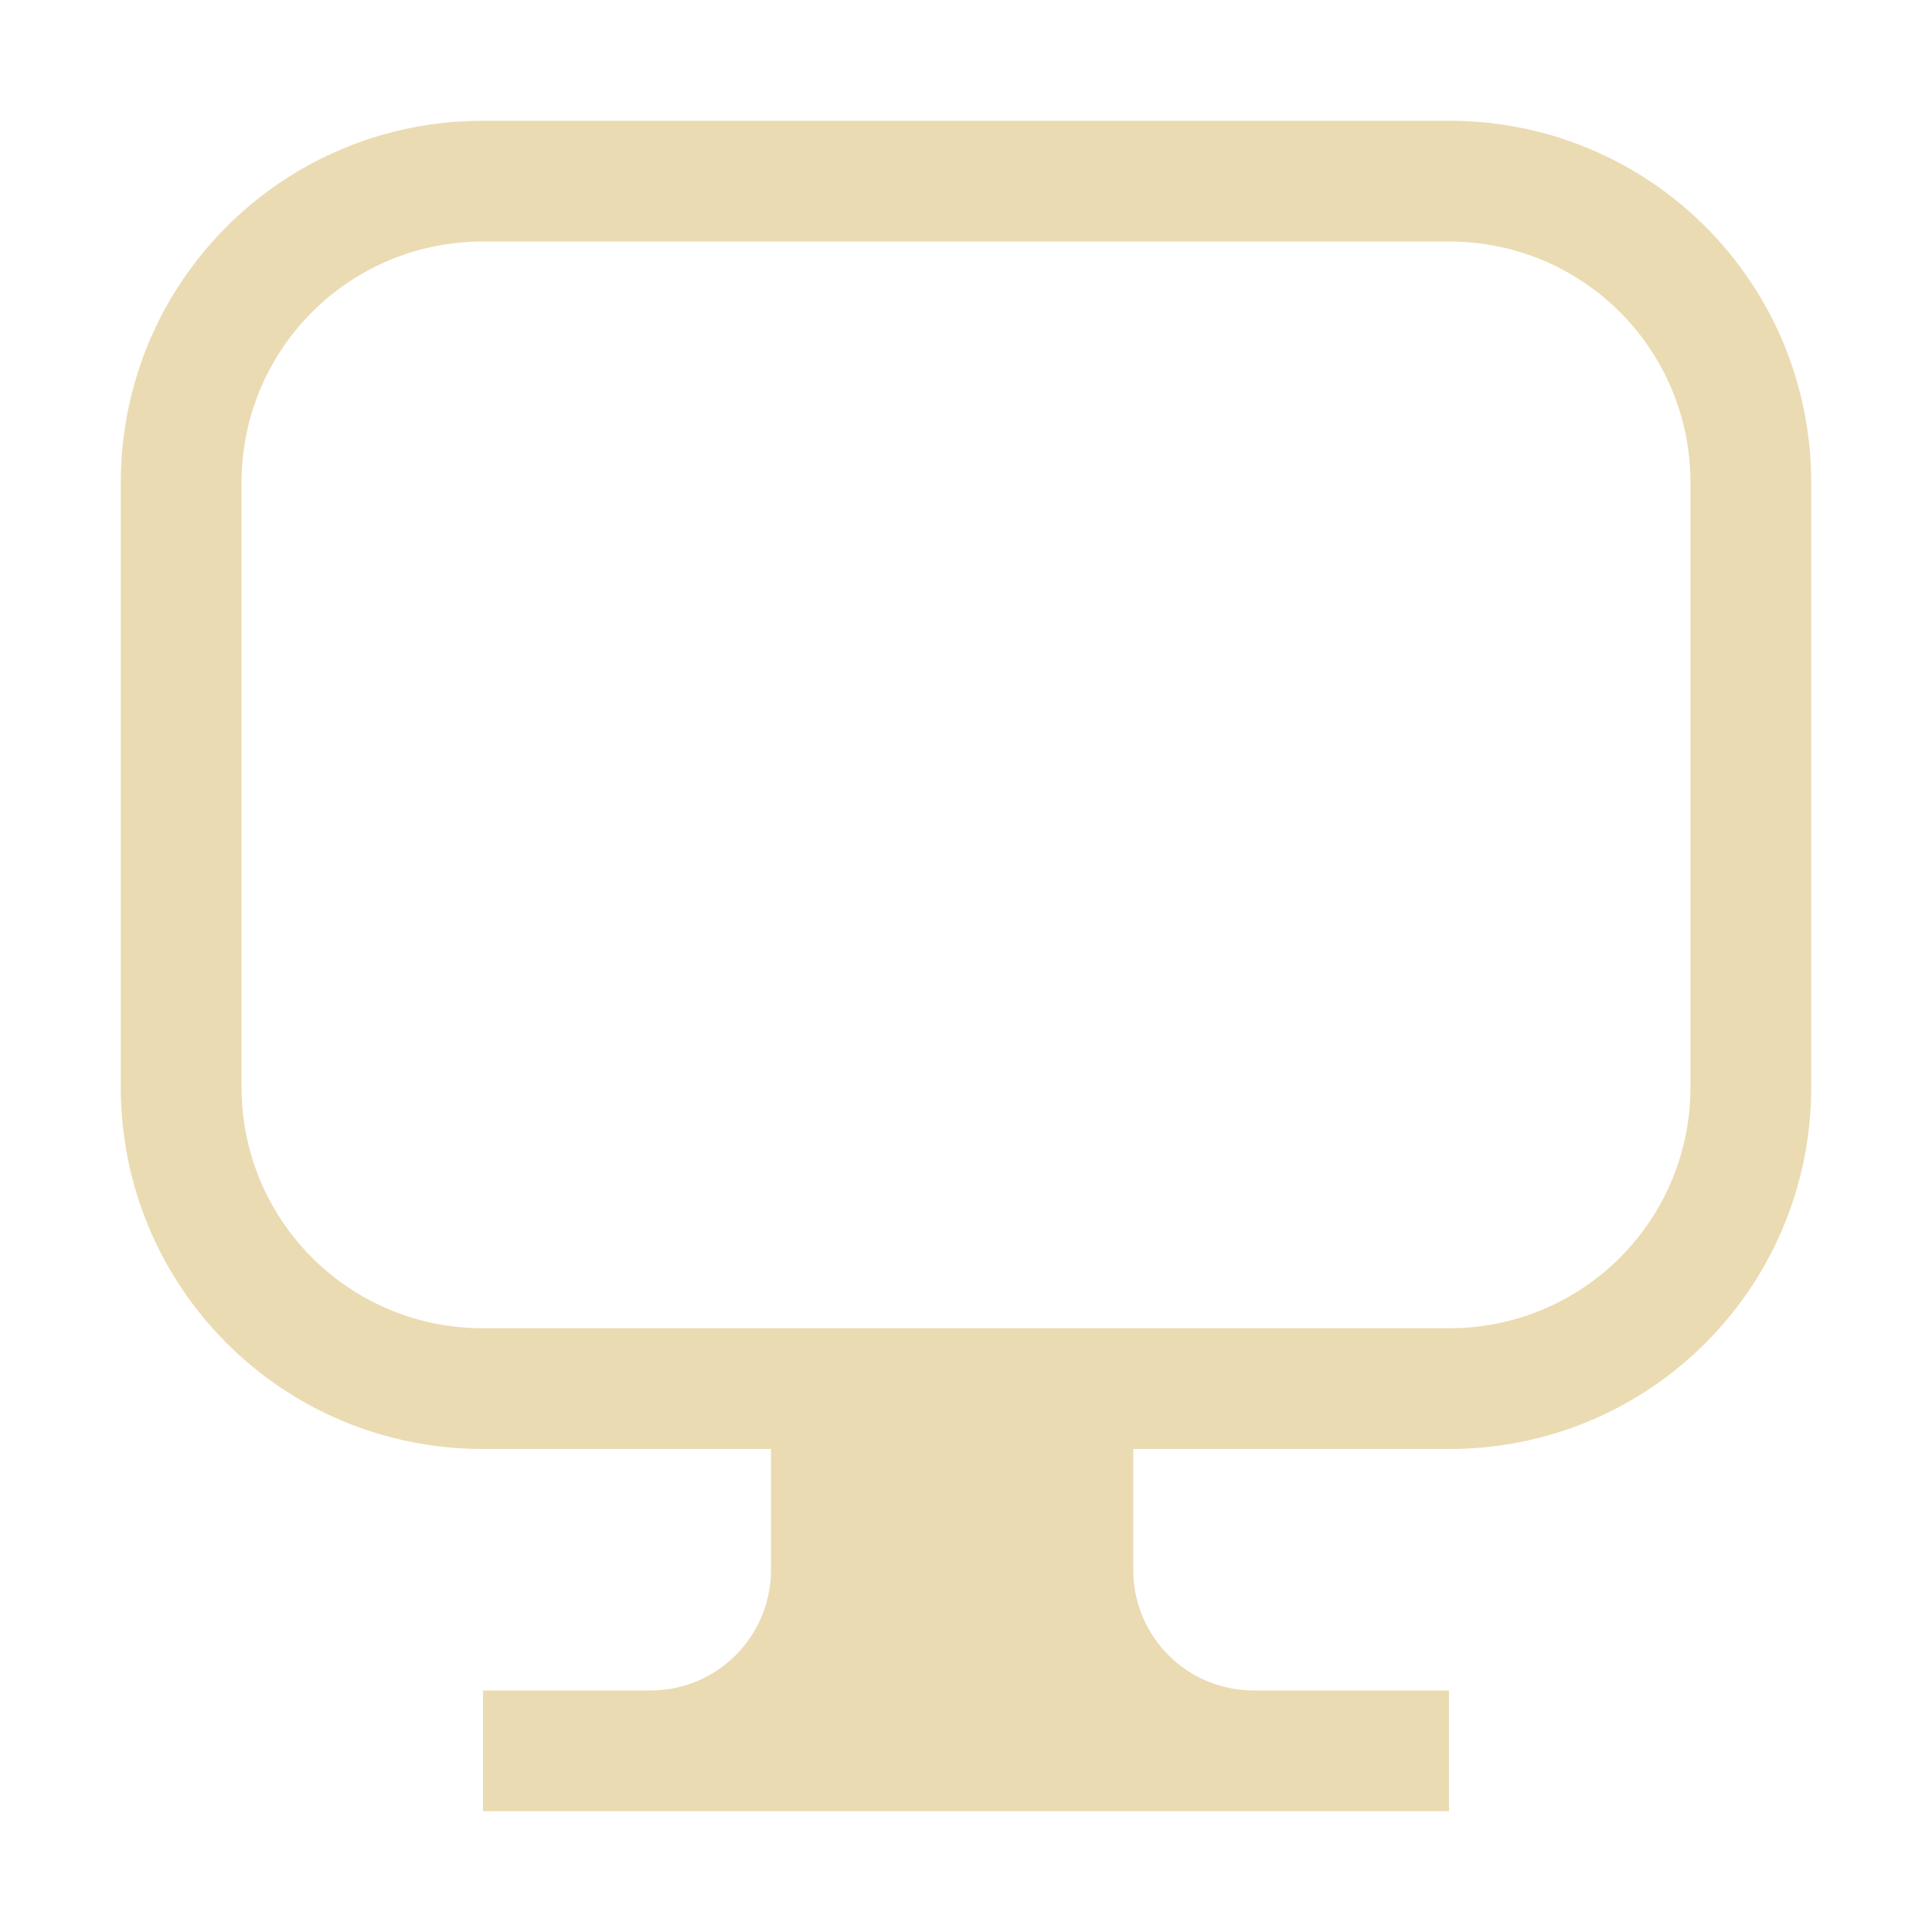
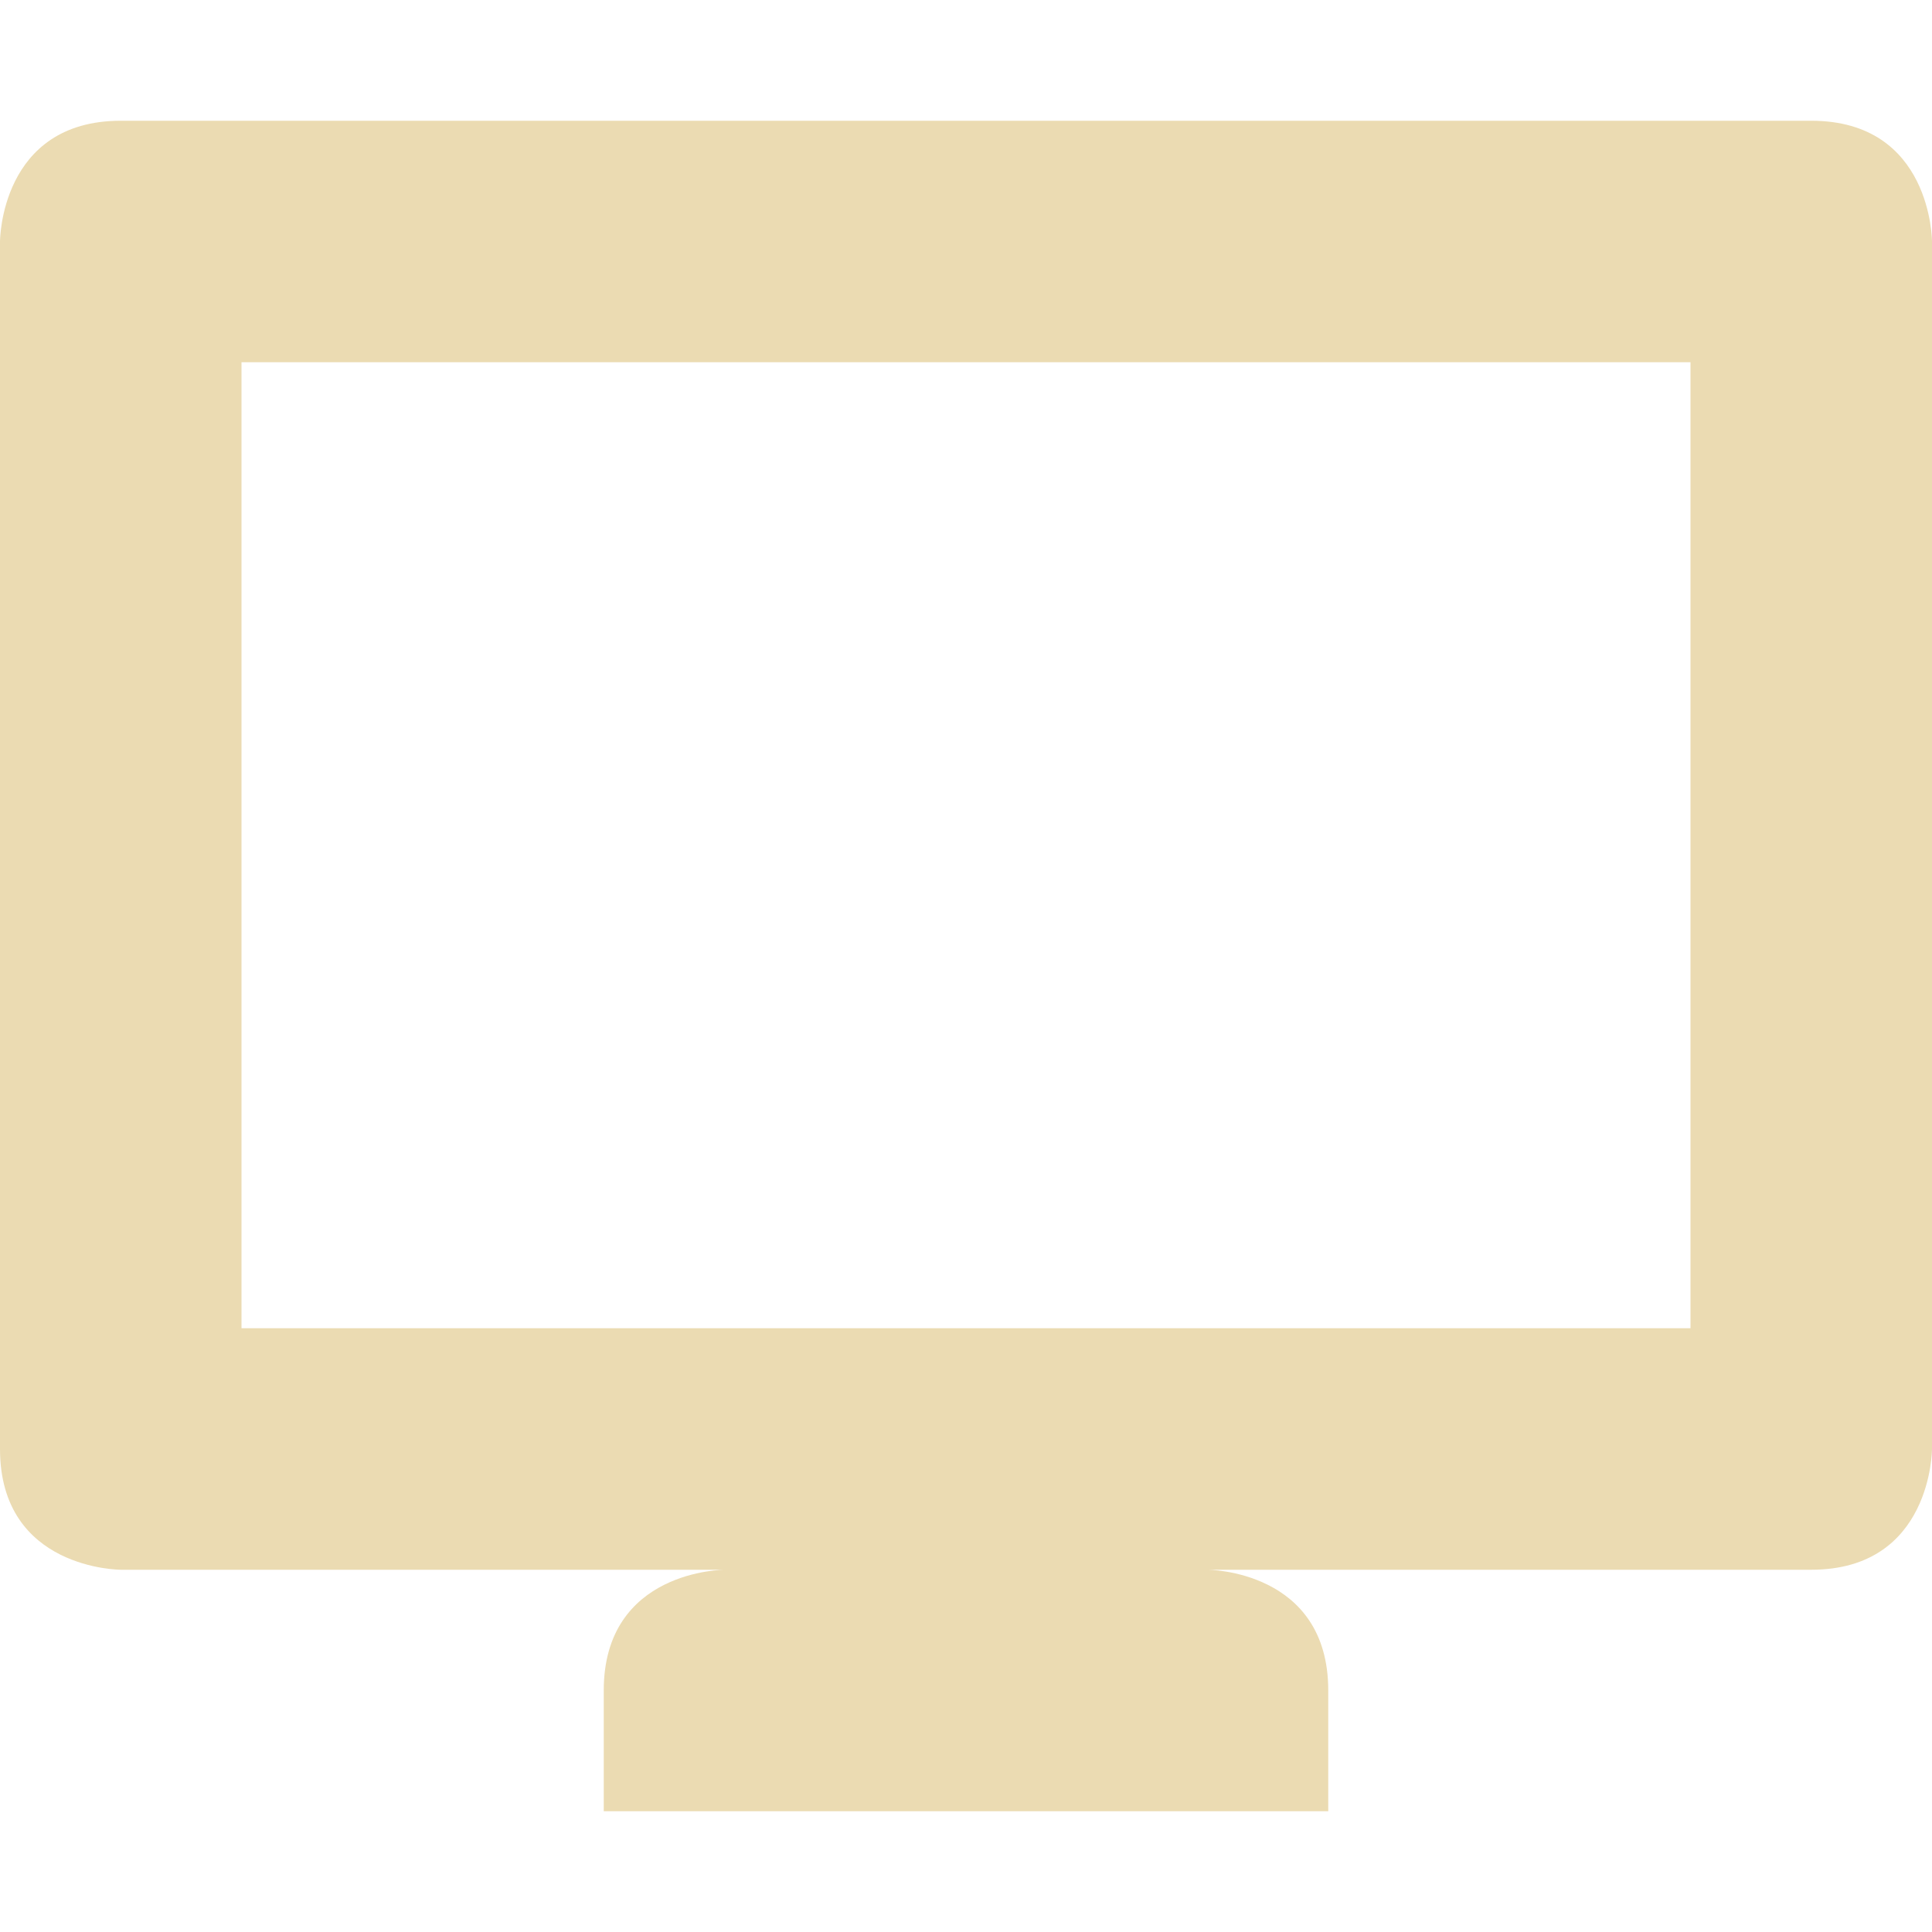
- <svg xmlns="http://www.w3.org/2000/svg" width="16" height="16" style="isolation:isolate" version="1.1" viewBox="0 0 16 16">
+ <svg xmlns="http://www.w3.org/2000/svg" width="16" height="16" version="1.1">
  <defs>
    <style type="text/css">.ColorScheme-Text { color:#ebdbb2; } .ColorScheme-Highlight { color:#458588; }</style>
  </defs>
-   <path class="ColorScheme-Text" fill="currentColor" d="m4 1c-1.662 0-3 1.338-3 3v5c0 1.662 1.338 3 3 3h2.385v1c0 0.554-0.446 1-1 1h-1.385v1h8v-1h-1.615c-0.554 0-1-0.446-1-1v-1h2.615c1.662 0 3-1.338 3-3v-5c0-1.662-1.338-3-3-3h-8zm0 1h8c1.108 0 2 0.892 2 2v5c0 1.108-0.892 2-2 2h-8c-1.108 0-2-0.892-2-2v-5c0-1.108 0.892-2 2-2z" />
+   <path class="ColorScheme-Text" d="m1 1c-1 0-1 1-1 1v10c0 1 1 1 1 1h5s-1 0-1 1v1h6v-1c0-1-1-1-1-1h5c1 0 1-1 1-1v-10s0-1-1-1zm1 2h12v8h-12z" fill="currentColor" />
</svg>
